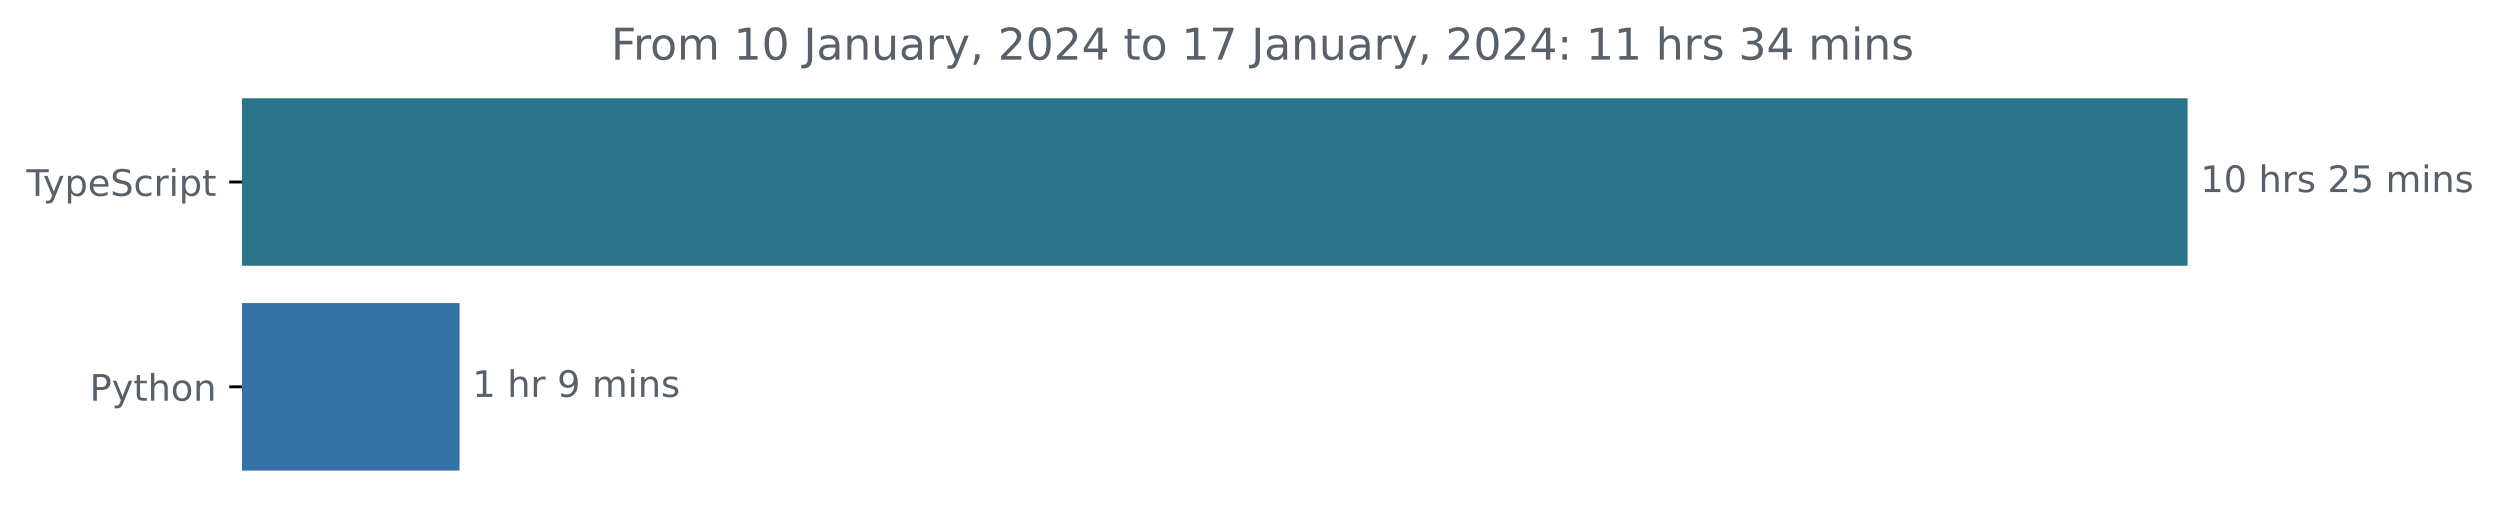
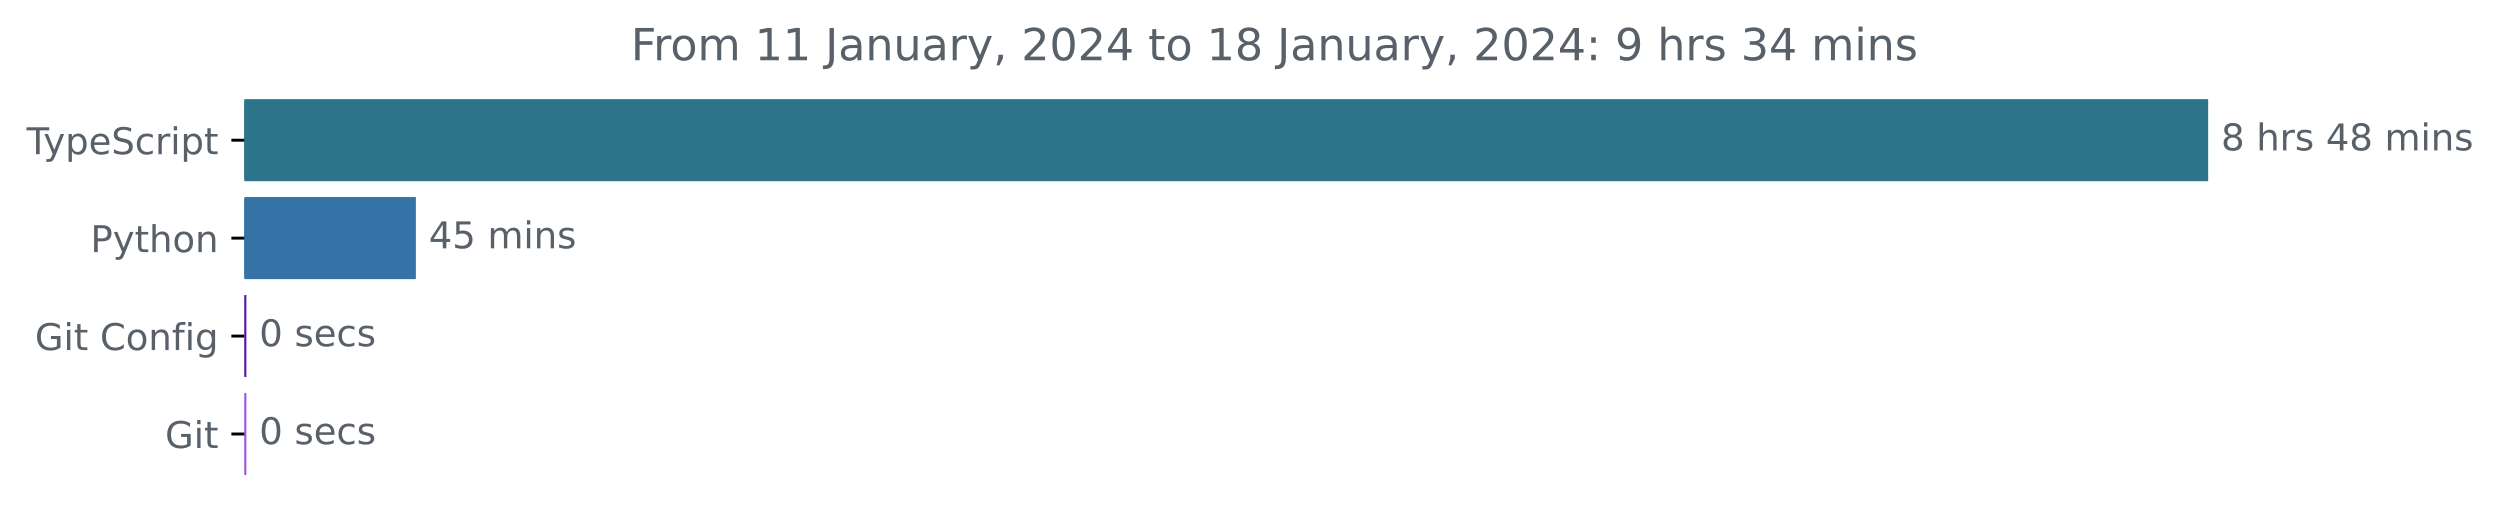
- <svg xmlns="http://www.w3.org/2000/svg" xmlns:xlink="http://www.w3.org/1999/xlink" width="683.507pt" height="140.398pt" viewBox="0 0 683.507 140.398" version="1.1">
+ <svg xmlns="http://www.w3.org/2000/svg" xmlns:xlink="http://www.w3.org/1999/xlink" width="677.144pt" height="140.398pt" viewBox="0 0 677.144 140.398" version="1.1">
  <defs>
    <style type="text/css">*{stroke-linejoin: round; stroke-linecap: butt}</style>
  </defs>
  <g id="figure_1">
    <g id="patch_1">
-       <path d="M -0 140.398  L 683.507 140.398  L 683.507 0  L -0 0  L -0 140.398  z " style="fill: none" />
+       <path d="M -0 140.398  L 677.144 140.398  L 677.144 0  L -0 0  L -0 140.398  z " style="fill: none" />
    </g>
    <g id="axes_1">
      <g id="patch_2">
-         <path d="M 66.17 27.358  L 597.599 27.358  L 597.599 72.158  L 66.17 72.158  z " clip-path="url(#p45a5c78773)" style="fill: #2b7489; stroke: #2b7489; stroke-linejoin: miter" />
+         <path d="M 66.17 27.358  L 597.599 27.358  L 597.599 48.579  L 66.17 48.579  z " clip-path="url(#pf6b7bbdf2e)" style="fill: #2b7489; stroke: #2b7489; stroke-linejoin: miter" />
      </g>
      <g id="patch_3">
-         <path d="M 66.17 83.358  L 125.152 83.358  L 125.152 128.158  L 66.17 128.158  z " clip-path="url(#p45a5c78773)" style="fill: #3572a5; stroke: #3572a5; stroke-linejoin: miter" />
+         <path d="M 66.17 53.884  L 112.14 53.884  L 112.14 75.105  L 66.17 75.105  z " clip-path="url(#pf6b7bbdf2e)" style="fill: #3572a5; stroke: #3572a5; stroke-linejoin: miter" />
+       </g>
+       <g id="patch_4">
+         <path d="M 66.17 80.411  L 66.228 80.411  L 66.228 101.632  L 66.17 101.632  z " clip-path="url(#pf6b7bbdf2e)" style="fill: #5911ad; stroke: #5911ad; stroke-linejoin: miter" />
+       </g>
+       <g id="patch_5">
+         <path d="M 66.17 106.937  L 66.228 106.937  L 66.228 128.158  L 66.17 128.158  z " clip-path="url(#pf6b7bbdf2e)" style="fill: #9b56de; stroke: #9b56de; stroke-linejoin: miter" />
      </g>
      <g id="matplotlib.axis_1" />
      <g id="matplotlib.axis_2">
        <g id="ytick_1">
          <g id="line2d_1">
            <defs>
-               <path id="m1c2c72d8fe" d="M 0 0  L -3.5 0  " style="stroke: #000000; stroke-width: 0.8" />
+               <path id="m4bbe98660e" d="M 0 0  L -3.5 0  " style="stroke: #000000; stroke-width: 0.8" />
            </defs>
            <g>
-               <use xlink:href="#m1c2c72d8fe" x="66.17" y="49.758" style="stroke: #000000; stroke-width: 0.8" />
+               <use xlink:href="#m4bbe98660e" x="66.17" y="37.969" style="stroke: #000000; stroke-width: 0.8" />
            </g>
          </g>
          <g id="text_1">
-             <g style="fill: #586069" transform="translate(7.2 53.55734)scale(0.1 -0.1)">
+             <g style="fill: #586069" transform="translate(7.2 41.76787)scale(0.1 -0.1)">
              <defs>
                <path id="DejaVuSans-54" d="M -19 4666  L 3928 4666  L 3928 4134  L 2272 4134  L 2272 0  L 1638 0  L 1638 4134  L -19 4134  L -19 4666  z " transform="scale(0.015625)" />
                <path id="DejaVuSans-79" d="M 2059 -325  Q 1816 -950 1584 -1140  Q 1353 -1331 966 -1331  L 506 -1331  L 506 -850  L 844 -850  Q 1081 -850 1212 -737  Q 1344 -625 1503 -206  L 1606 56  L 191 3500  L 800 3500  L 1894 763  L 2988 3500  L 3597 3500  L 2059 -325  z " transform="scale(0.015625)" />
                <path id="DejaVuSans-70" d="M 1159 525  L 1159 -1331  L 581 -1331  L 581 3500  L 1159 3500  L 1159 2969  Q 1341 3281 1617 3432  Q 1894 3584 2278 3584  Q 2916 3584 3314 3078  Q 3713 2572 3713 1747  Q 3713 922 3314 415  Q 2916 -91 2278 -91  Q 1894 -91 1617 61  Q 1341 213 1159 525  z M 3116 1747  Q 3116 2381 2855 2742  Q 2594 3103 2138 3103  Q 1681 3103 1420 2742  Q 1159 2381 1159 1747  Q 1159 1113 1420 752  Q 1681 391 2138 391  Q 2594 391 2855 752  Q 3116 1113 3116 1747  z " transform="scale(0.015625)" />
                <path id="DejaVuSans-65" d="M 3597 1894  L 3597 1613  L 953 1613  Q 991 1019 1311 708  Q 1631 397 2203 397  Q 2534 397 2845 478  Q 3156 559 3463 722  L 3463 178  Q 3153 47 2828 -22  Q 2503 -91 2169 -91  Q 1331 -91 842 396  Q 353 884 353 1716  Q 353 2575 817 3079  Q 1281 3584 2069 3584  Q 2775 3584 3186 3129  Q 3597 2675 3597 1894  z M 3022 2063  Q 3016 2534 2758 2815  Q 2500 3097 2075 3097  Q 1594 3097 1305 2825  Q 1016 2553 972 2059  L 3022 2063  z " transform="scale(0.015625)" />
                <path id="DejaVuSans-53" d="M 3425 4513  L 3425 3897  Q 3066 4069 2747 4153  Q 2428 4238 2131 4238  Q 1616 4238 1336 4038  Q 1056 3838 1056 3469  Q 1056 3159 1242 3001  Q 1428 2844 1947 2747  L 2328 2669  Q 3034 2534 3370 2195  Q 3706 1856 3706 1288  Q 3706 609 3251 259  Q 2797 -91 1919 -91  Q 1588 -91 1214 -16  Q 841 59 441 206  L 441 856  Q 825 641 1194 531  Q 1563 422 1919 422  Q 2459 422 2753 634  Q 3047 847 3047 1241  Q 3047 1584 2836 1778  Q 2625 1972 2144 2069  L 1759 2144  Q 1053 2284 737 2584  Q 422 2884 422 3419  Q 422 4038 858 4394  Q 1294 4750 2059 4750  Q 2388 4750 2728 4690  Q 3069 4631 3425 4513  z " transform="scale(0.015625)" />
                <path id="DejaVuSans-63" d="M 3122 3366  L 3122 2828  Q 2878 2963 2633 3030  Q 2388 3097 2138 3097  Q 1578 3097 1268 2742  Q 959 2388 959 1747  Q 959 1106 1268 751  Q 1578 397 2138 397  Q 2388 397 2633 464  Q 2878 531 3122 666  L 3122 134  Q 2881 22 2623 -34  Q 2366 -91 2075 -91  Q 1284 -91 818 406  Q 353 903 353 1747  Q 353 2603 823 3093  Q 1294 3584 2113 3584  Q 2378 3584 2631 3529  Q 2884 3475 3122 3366  z " transform="scale(0.015625)" />
                <path id="DejaVuSans-72" d="M 2631 2963  Q 2534 3019 2420 3045  Q 2306 3072 2169 3072  Q 1681 3072 1420 2755  Q 1159 2438 1159 1844  L 1159 0  L 581 0  L 581 3500  L 1159 3500  L 1159 2956  Q 1341 3275 1631 3429  Q 1922 3584 2338 3584  Q 2397 3584 2469 3576  Q 2541 3569 2628 3553  L 2631 2963  z " transform="scale(0.015625)" />
                <path id="DejaVuSans-69" d="M 603 3500  L 1178 3500  L 1178 0  L 603 0  L 603 3500  z M 603 4863  L 1178 4863  L 1178 4134  L 603 4134  L 603 4863  z " transform="scale(0.015625)" />
                <path id="DejaVuSans-74" d="M 1172 4494  L 1172 3500  L 2356 3500  L 2356 3053  L 1172 3053  L 1172 1153  Q 1172 725 1289 603  Q 1406 481 1766 481  L 2356 481  L 2356 0  L 1766 0  Q 1100 0 847 248  Q 594 497 594 1153  L 594 3053  L 172 3053  L 172 3500  L 594 3500  L 594 4494  L 1172 4494  z " transform="scale(0.015625)" />
              </defs>
              <use xlink:href="#DejaVuSans-54" />
              <use xlink:href="#DejaVuSans-79" x="45.459" />
              <use xlink:href="#DejaVuSans-70" x="104.639" />
              <use xlink:href="#DejaVuSans-65" x="168.115" />
              <use xlink:href="#DejaVuSans-53" x="229.639" />
              <use xlink:href="#DejaVuSans-63" x="293.115" />
              <use xlink:href="#DejaVuSans-72" x="348.096" />
              <use xlink:href="#DejaVuSans-69" x="389.209" />
              <use xlink:href="#DejaVuSans-70" x="416.992" />
              <use xlink:href="#DejaVuSans-74" x="480.469" />
            </g>
          </g>
        </g>
        <g id="ytick_2">
          <g id="line2d_2">
            <g>
-               <use xlink:href="#m1c2c72d8fe" x="66.17" y="105.758" style="stroke: #000000; stroke-width: 0.8" />
+               <use xlink:href="#m4bbe98660e" x="66.17" y="64.495" style="stroke: #000000; stroke-width: 0.8" />
            </g>
          </g>
          <g id="text_2">
-             <g style="fill: #586069" transform="translate(24.50781 109.5573)scale(0.1 -0.1)">
+             <g style="fill: #586069" transform="translate(24.50781 68.29419)scale(0.1 -0.1)">
              <defs>
                <path id="DejaVuSans-50" d="M 1259 4147  L 1259 2394  L 2053 2394  Q 2494 2394 2734 2622  Q 2975 2850 2975 3272  Q 2975 3691 2734 3919  Q 2494 4147 2053 4147  L 1259 4147  z M 628 4666  L 2053 4666  Q 2838 4666 3239 4311  Q 3641 3956 3641 3272  Q 3641 2581 3239 2228  Q 2838 1875 2053 1875  L 1259 1875  L 1259 0  L 628 0  L 628 4666  z " transform="scale(0.015625)" />
                <path id="DejaVuSans-68" d="M 3513 2113  L 3513 0  L 2938 0  L 2938 2094  Q 2938 2591 2744 2837  Q 2550 3084 2163 3084  Q 1697 3084 1428 2787  Q 1159 2491 1159 1978  L 1159 0  L 581 0  L 581 4863  L 1159 4863  L 1159 2956  Q 1366 3272 1645 3428  Q 1925 3584 2291 3584  Q 2894 3584 3203 3211  Q 3513 2838 3513 2113  z " transform="scale(0.015625)" />
                <path id="DejaVuSans-6f" d="M 1959 3097  Q 1497 3097 1228 2736  Q 959 2375 959 1747  Q 959 1119 1226 758  Q 1494 397 1959 397  Q 2419 397 2687 759  Q 2956 1122 2956 1747  Q 2956 2369 2687 2733  Q 2419 3097 1959 3097  z M 1959 3584  Q 2709 3584 3137 3096  Q 3566 2609 3566 1747  Q 3566 888 3137 398  Q 2709 -91 1959 -91  Q 1206 -91 779 398  Q 353 888 353 1747  Q 353 2609 779 3096  Q 1206 3584 1959 3584  z " transform="scale(0.015625)" />
                <path id="DejaVuSans-6e" d="M 3513 2113  L 3513 0  L 2938 0  L 2938 2094  Q 2938 2591 2744 2837  Q 2550 3084 2163 3084  Q 1697 3084 1428 2787  Q 1159 2491 1159 1978  L 1159 0  L 581 0  L 581 3500  L 1159 3500  L 1159 2956  Q 1366 3272 1645 3428  Q 1925 3584 2291 3584  Q 2894 3584 3203 3211  Q 3513 2838 3513 2113  z " transform="scale(0.015625)" />
              </defs>
              <use xlink:href="#DejaVuSans-50" />
              <use xlink:href="#DejaVuSans-79" x="60.303" />
              <use xlink:href="#DejaVuSans-74" x="119.482" />
              <use xlink:href="#DejaVuSans-68" x="158.691" />
              <use xlink:href="#DejaVuSans-6f" x="222.07" />
              <use xlink:href="#DejaVuSans-6e" x="283.252" />
            </g>
          </g>
        </g>
-       </g>
-       <g id="text_3">
-         <g style="fill: #586069" transform="translate(601.5989 52.5175)scale(0.1 -0.1)">
-           <defs>
-             <path id="DejaVuSans-31" d="M 794 531  L 1825 531  L 1825 4091  L 703 3866  L 703 4441  L 1819 4666  L 2450 4666  L 2450 531  L 3481 531  L 3481 0  L 794 0  L 794 531  z " transform="scale(0.015625)" />
-             <path id="DejaVuSans-30" d="M 2034 4250  Q 1547 4250 1301 3770  Q 1056 3291 1056 2328  Q 1056 1369 1301 889  Q 1547 409 2034 409  Q 2525 409 2770 889  Q 3016 1369 3016 2328  Q 3016 3291 2770 3770  Q 2525 4250 2034 4250  z M 2034 4750  Q 2819 4750 3233 4129  Q 3647 3509 3647 2328  Q 3647 1150 3233 529  Q 2819 -91 2034 -91  Q 1250 -91 836 529  Q 422 1150 422 2328  Q 422 3509 836 4129  Q 1250 4750 2034 4750  z " transform="scale(0.015625)" />
-             <path id="DejaVuSans-20" transform="scale(0.015625)" />
+         <g id="ytick_3">
+           <g id="line2d_3">
+             <g>
+               <use xlink:href="#m4bbe98660e" x="66.17" y="91.021" style="stroke: #000000; stroke-width: 0.8" />
+             </g>
+           </g>
+           <g id="text_3">
+             <g style="fill: #586069" transform="translate(9.459375 94.8205)scale(0.1 -0.1)">
+               <defs>
+                 <path id="DejaVuSans-47" d="M 3809 666  L 3809 1919  L 2778 1919  L 2778 2438  L 4434 2438  L 4434 434  Q 4069 175 3628 42  Q 3188 -91 2688 -91  Q 1594 -91 976 548  Q 359 1188 359 2328  Q 359 3472 976 4111  Q 1594 4750 2688 4750  Q 3144 4750 3555 4637  Q 3966 4525 4313 4306  L 4313 3634  Q 3963 3931 3569 4081  Q 3175 4231 2741 4231  Q 1884 4231 1454 3753  Q 1025 3275 1025 2328  Q 1025 1384 1454 906  Q 1884 428 2741 428  Q 3075 428 3337 486  Q 3600 544 3809 666  z " transform="scale(0.015625)" />
+                 <path id="DejaVuSans-20" transform="scale(0.015625)" />
+                 <path id="DejaVuSans-43" d="M 4122 4306  L 4122 3641  Q 3803 3938 3442 4084  Q 3081 4231 2675 4231  Q 1875 4231 1450 3742  Q 1025 3253 1025 2328  Q 1025 1406 1450 917  Q 1875 428 2675 428  Q 3081 428 3442 575  Q 3803 722 4122 1019  L 4122 359  Q 3791 134 3420 21  Q 3050 -91 2638 -91  Q 1578 -91 968 557  Q 359 1206 359 2328  Q 359 3453 968 4101  Q 1578 4750 2638 4750  Q 3056 4750 3426 4639  Q 3797 4528 4122 4306  z " transform="scale(0.015625)" />
+                 <path id="DejaVuSans-66" d="M 2375 4863  L 2375 4384  L 1825 4384  Q 1516 4384 1395 4259  Q 1275 4134 1275 3809  L 1275 3500  L 2222 3500  L 2222 3053  L 1275 3053  L 1275 0  L 697 0  L 697 3053  L 147 3053  L 147 3500  L 697 3500  L 697 3744  Q 697 4328 969 4595  Q 1241 4863 1831 4863  L 2375 4863  z " transform="scale(0.015625)" />
+                 <path id="DejaVuSans-67" d="M 2906 1791  Q 2906 2416 2648 2759  Q 2391 3103 1925 3103  Q 1463 3103 1205 2759  Q 947 2416 947 1791  Q 947 1169 1205 825  Q 1463 481 1925 481  Q 2391 481 2648 825  Q 2906 1169 2906 1791  z M 3481 434  Q 3481 -459 3084 -895  Q 2688 -1331 1869 -1331  Q 1566 -1331 1297 -1286  Q 1028 -1241 775 -1147  L 775 -588  Q 1028 -725 1275 -790  Q 1522 -856 1778 -856  Q 2344 -856 2625 -561  Q 2906 -266 2906 331  L 2906 616  Q 2728 306 2450 153  Q 2172 0 1784 0  Q 1141 0 747 490  Q 353 981 353 1791  Q 353 2603 747 3093  Q 1141 3584 1784 3584  Q 2172 3584 2450 3431  Q 2728 3278 2906 2969  L 2906 3500  L 3481 3500  L 3481 434  z " transform="scale(0.015625)" />
+               </defs>
+               <use xlink:href="#DejaVuSans-47" />
+               <use xlink:href="#DejaVuSans-69" x="77.49" />
+               <use xlink:href="#DejaVuSans-74" x="105.273" />
+               <use xlink:href="#DejaVuSans-20" x="144.482" />
+               <use xlink:href="#DejaVuSans-43" x="176.27" />
+               <use xlink:href="#DejaVuSans-6f" x="246.094" />
+               <use xlink:href="#DejaVuSans-6e" x="307.275" />
+               <use xlink:href="#DejaVuSans-66" x="370.654" />
+               <use xlink:href="#DejaVuSans-69" x="405.859" />
+               <use xlink:href="#DejaVuSans-67" x="433.643" />
+             </g>
+           </g>
+         </g>
+         <g id="ytick_4">
+           <g id="line2d_4">
+             <g>
+               <use xlink:href="#m4bbe98660e" x="66.17" y="117.548" style="stroke: #000000; stroke-width: 0.8" />
+             </g>
+           </g>
+           <g id="text_4">
+             <g style="fill: #586069" transform="translate(44.72344 121.3468)scale(0.1 -0.1)">
+               <use xlink:href="#DejaVuSans-47" />
+               <use xlink:href="#DejaVuSans-69" x="77.49" />
+               <use xlink:href="#DejaVuSans-74" x="105.273" />
+             </g>
+           </g>
+         </g>
+       </g>
+       <g id="text_5">
+         <g style="fill: #586069" transform="translate(601.5989 40.72803)scale(0.1 -0.1)">
+           <defs>
+             <path id="DejaVuSans-38" d="M 2034 2216  Q 1584 2216 1326 1975  Q 1069 1734 1069 1313  Q 1069 891 1326 650  Q 1584 409 2034 409  Q 2484 409 2743 651  Q 3003 894 3003 1313  Q 3003 1734 2745 1975  Q 2488 2216 2034 2216  z M 1403 2484  Q 997 2584 770 2862  Q 544 3141 544 3541  Q 544 4100 942 4425  Q 1341 4750 2034 4750  Q 2731 4750 3128 4425  Q 3525 4100 3525 3541  Q 3525 3141 3298 2862  Q 3072 2584 2669 2484  Q 3125 2378 3379 2068  Q 3634 1759 3634 1313  Q 3634 634 3220 271  Q 2806 -91 2034 -91  Q 1263 -91 848 271  Q 434 634 434 1313  Q 434 1759 690 2068  Q 947 2378 1403 2484  z M 1172 3481  Q 1172 3119 1398 2916  Q 1625 2713 2034 2713  Q 2441 2713 2670 2916  Q 2900 3119 2900 3481  Q 2900 3844 2670 4047  Q 2441 4250 2034 4250  Q 1625 4250 1398 4047  Q 1172 3844 1172 3481  z " transform="scale(0.015625)" />
            <path id="DejaVuSans-73" d="M 2834 3397  L 2834 2853  Q 2591 2978 2328 3040  Q 2066 3103 1784 3103  Q 1356 3103 1142 2972  Q 928 2841 928 2578  Q 928 2378 1081 2264  Q 1234 2150 1697 2047  L 1894 2003  Q 2506 1872 2764 1633  Q 3022 1394 3022 966  Q 3022 478 2636 193  Q 2250 -91 1575 -91  Q 1294 -91 989 -36  Q 684 19 347 128  L 347 722  Q 666 556 975 473  Q 1284 391 1588 391  Q 1994 391 2212 530  Q 2431 669 2431 922  Q 2431 1156 2273 1281  Q 2116 1406 1581 1522  L 1381 1569  Q 847 1681 609 1914  Q 372 2147 372 2553  Q 372 3047 722 3315  Q 1072 3584 1716 3584  Q 2034 3584 2315 3537  Q 2597 3491 2834 3397  z " transform="scale(0.015625)" />
-             <path id="DejaVuSans-32" d="M 1228 531  L 3431 531  L 3431 0  L 469 0  L 469 531  Q 828 903 1448 1529  Q 2069 2156 2228 2338  Q 2531 2678 2651 2914  Q 2772 3150 2772 3378  Q 2772 3750 2511 3984  Q 2250 4219 1831 4219  Q 1534 4219 1204 4116  Q 875 4013 500 3803  L 500 4441  Q 881 4594 1212 4672  Q 1544 4750 1819 4750  Q 2544 4750 2975 4387  Q 3406 4025 3406 3419  Q 3406 3131 3298 2873  Q 3191 2616 2906 2266  Q 2828 2175 2409 1742  Q 1991 1309 1228 531  z " transform="scale(0.015625)" />
-             <path id="DejaVuSans-35" d="M 691 4666  L 3169 4666  L 3169 4134  L 1269 4134  L 1269 2991  Q 1406 3038 1543 3061  Q 1681 3084 1819 3084  Q 2600 3084 3056 2656  Q 3513 2228 3513 1497  Q 3513 744 3044 326  Q 2575 -91 1722 -91  Q 1428 -91 1123 -41  Q 819 9 494 109  L 494 744  Q 775 591 1075 516  Q 1375 441 1709 441  Q 2250 441 2565 725  Q 2881 1009 2881 1497  Q 2881 1984 2565 2268  Q 2250 2553 1709 2553  Q 1456 2553 1204 2497  Q 953 2441 691 2322  L 691 4666  z " transform="scale(0.015625)" />
+             <path id="DejaVuSans-34" d="M 2419 4116  L 825 1625  L 2419 1625  L 2419 4116  z M 2253 4666  L 3047 4666  L 3047 1625  L 3713 1625  L 3713 1100  L 3047 1100  L 3047 0  L 2419 0  L 2419 1100  L 313 1100  L 313 1709  L 2253 4666  z " transform="scale(0.015625)" />
            <path id="DejaVuSans-6d" d="M 3328 2828  Q 3544 3216 3844 3400  Q 4144 3584 4550 3584  Q 5097 3584 5394 3201  Q 5691 2819 5691 2113  L 5691 0  L 5113 0  L 5113 2094  Q 5113 2597 4934 2840  Q 4756 3084 4391 3084  Q 3944 3084 3684 2787  Q 3425 2491 3425 1978  L 3425 0  L 2847 0  L 2847 2094  Q 2847 2600 2669 2842  Q 2491 3084 2119 3084  Q 1678 3084 1418 2786  Q 1159 2488 1159 1978  L 1159 0  L 581 0  L 581 3500  L 1159 3500  L 1159 2956  Q 1356 3278 1631 3431  Q 1906 3584 2284 3584  Q 2666 3584 2933 3390  Q 3200 3197 3328 2828  z " transform="scale(0.015625)" />
          </defs>
-           <use xlink:href="#DejaVuSans-31" />
-           <use xlink:href="#DejaVuSans-30" x="63.623" />
-           <use xlink:href="#DejaVuSans-20" x="127.246" />
-           <use xlink:href="#DejaVuSans-68" x="159.033" />
-           <use xlink:href="#DejaVuSans-72" x="222.412" />
-           <use xlink:href="#DejaVuSans-73" x="263.525" />
-           <use xlink:href="#DejaVuSans-20" x="315.625" />
-           <use xlink:href="#DejaVuSans-32" x="347.412" />
-           <use xlink:href="#DejaVuSans-35" x="411.035" />
-           <use xlink:href="#DejaVuSans-20" x="474.658" />
-           <use xlink:href="#DejaVuSans-6d" x="506.445" />
-           <use xlink:href="#DejaVuSans-69" x="603.857" />
-           <use xlink:href="#DejaVuSans-6e" x="631.641" />
-           <use xlink:href="#DejaVuSans-73" x="695.02" />
-         </g>
-       </g>
-       <g id="text_4">
-         <g style="fill: #586069" transform="translate(129.1523 108.5175)scale(0.1 -0.1)">
-           <defs>
-             <path id="DejaVuSans-39" d="M 703 97  L 703 672  Q 941 559 1184 500  Q 1428 441 1663 441  Q 2288 441 2617 861  Q 2947 1281 2994 2138  Q 2813 1869 2534 1725  Q 2256 1581 1919 1581  Q 1219 1581 811 2004  Q 403 2428 403 3163  Q 403 3881 828 4315  Q 1253 4750 1959 4750  Q 2769 4750 3195 4129  Q 3622 3509 3622 2328  Q 3622 1225 3098 567  Q 2575 -91 1691 -91  Q 1453 -91 1209 -44  Q 966 3 703 97  z M 1959 2075  Q 2384 2075 2632 2365  Q 2881 2656 2881 3163  Q 2881 3666 2632 3958  Q 2384 4250 1959 4250  Q 1534 4250 1286 3958  Q 1038 3666 1038 3163  Q 1038 2656 1286 2365  Q 1534 2075 1959 2075  z " transform="scale(0.015625)" />
-           </defs>
-           <use xlink:href="#DejaVuSans-31" />
+           <use xlink:href="#DejaVuSans-38" />
          <use xlink:href="#DejaVuSans-20" x="63.623" />
          <use xlink:href="#DejaVuSans-68" x="95.41" />
          <use xlink:href="#DejaVuSans-72" x="158.789" />
-           <use xlink:href="#DejaVuSans-20" x="199.902" />
-           <use xlink:href="#DejaVuSans-39" x="231.689" />
-           <use xlink:href="#DejaVuSans-20" x="295.312" />
-           <use xlink:href="#DejaVuSans-6d" x="327.1" />
-           <use xlink:href="#DejaVuSans-69" x="424.512" />
-           <use xlink:href="#DejaVuSans-6e" x="452.295" />
-           <use xlink:href="#DejaVuSans-73" x="515.674" />
-         </g>
-       </g>
-       <g id="text_5">
-         <g style="fill: #586069" transform="translate(167.0659 16.31812)scale(0.12 -0.12)">
+           <use xlink:href="#DejaVuSans-73" x="199.902" />
+           <use xlink:href="#DejaVuSans-20" x="252.002" />
+           <use xlink:href="#DejaVuSans-34" x="283.789" />
+           <use xlink:href="#DejaVuSans-38" x="347.412" />
+           <use xlink:href="#DejaVuSans-20" x="411.035" />
+           <use xlink:href="#DejaVuSans-6d" x="442.822" />
+           <use xlink:href="#DejaVuSans-69" x="540.234" />
+           <use xlink:href="#DejaVuSans-6e" x="568.018" />
+           <use xlink:href="#DejaVuSans-73" x="631.396" />
+         </g>
+       </g>
+       <g id="text_6">
+         <g style="fill: #586069" transform="translate(116.1404 67.25434)scale(0.1 -0.1)">
+           <defs>
+             <path id="DejaVuSans-35" d="M 691 4666  L 3169 4666  L 3169 4134  L 1269 4134  L 1269 2991  Q 1406 3038 1543 3061  Q 1681 3084 1819 3084  Q 2600 3084 3056 2656  Q 3513 2228 3513 1497  Q 3513 744 3044 326  Q 2575 -91 1722 -91  Q 1428 -91 1123 -41  Q 819 9 494 109  L 494 744  Q 775 591 1075 516  Q 1375 441 1709 441  Q 2250 441 2565 725  Q 2881 1009 2881 1497  Q 2881 1984 2565 2268  Q 2250 2553 1709 2553  Q 1456 2553 1204 2497  Q 953 2441 691 2322  L 691 4666  z " transform="scale(0.015625)" />
+           </defs>
+           <use xlink:href="#DejaVuSans-34" />
+           <use xlink:href="#DejaVuSans-35" x="63.623" />
+           <use xlink:href="#DejaVuSans-20" x="127.246" />
+           <use xlink:href="#DejaVuSans-6d" x="159.033" />
+           <use xlink:href="#DejaVuSans-69" x="256.445" />
+           <use xlink:href="#DejaVuSans-6e" x="284.229" />
+           <use xlink:href="#DejaVuSans-73" x="347.607" />
+         </g>
+       </g>
+       <g id="text_7">
+         <g style="fill: #586069" transform="translate(70.22806 93.78066)scale(0.1 -0.1)">
+           <defs>
+             <path id="DejaVuSans-30" d="M 2034 4250  Q 1547 4250 1301 3770  Q 1056 3291 1056 2328  Q 1056 1369 1301 889  Q 1547 409 2034 409  Q 2525 409 2770 889  Q 3016 1369 3016 2328  Q 3016 3291 2770 3770  Q 2525 4250 2034 4250  z M 2034 4750  Q 2819 4750 3233 4129  Q 3647 3509 3647 2328  Q 3647 1150 3233 529  Q 2819 -91 2034 -91  Q 1250 -91 836 529  Q 422 1150 422 2328  Q 422 3509 836 4129  Q 1250 4750 2034 4750  z " transform="scale(0.015625)" />
+           </defs>
+           <use xlink:href="#DejaVuSans-30" />
+           <use xlink:href="#DejaVuSans-20" x="63.623" />
+           <use xlink:href="#DejaVuSans-73" x="95.41" />
+           <use xlink:href="#DejaVuSans-65" x="147.51" />
+           <use xlink:href="#DejaVuSans-63" x="209.033" />
+           <use xlink:href="#DejaVuSans-73" x="264.014" />
+         </g>
+       </g>
+       <g id="text_8">
+         <g style="fill: #586069" transform="translate(70.22806 120.307)scale(0.1 -0.1)">
+           <use xlink:href="#DejaVuSans-30" />
+           <use xlink:href="#DejaVuSans-20" x="63.623" />
+           <use xlink:href="#DejaVuSans-73" x="95.41" />
+           <use xlink:href="#DejaVuSans-65" x="147.51" />
+           <use xlink:href="#DejaVuSans-63" x="209.033" />
+           <use xlink:href="#DejaVuSans-73" x="264.014" />
+         </g>
+       </g>
+       <g id="text_9">
+         <g style="fill: #586069" transform="translate(170.8834 16.31812)scale(0.12 -0.12)">
          <defs>
            <path id="DejaVuSans-46" d="M 628 4666  L 3309 4666  L 3309 4134  L 1259 4134  L 1259 2759  L 3109 2759  L 3109 2228  L 1259 2228  L 1259 0  L 628 0  L 628 4666  z " transform="scale(0.015625)" />
+             <path id="DejaVuSans-31" d="M 794 531  L 1825 531  L 1825 4091  L 703 3866  L 703 4441  L 1819 4666  L 2450 4666  L 2450 531  L 3481 531  L 3481 0  L 794 0  L 794 531  z " transform="scale(0.015625)" />
            <path id="DejaVuSans-4a" d="M 628 4666  L 1259 4666  L 1259 325  Q 1259 -519 939 -900  Q 619 -1281 -91 -1281  L -331 -1281  L -331 -750  L -134 -750  Q 284 -750 456 -515  Q 628 -281 628 325  L 628 4666  z " transform="scale(0.015625)" />
            <path id="DejaVuSans-61" d="M 2194 1759  Q 1497 1759 1228 1600  Q 959 1441 959 1056  Q 959 750 1161 570  Q 1363 391 1709 391  Q 2188 391 2477 730  Q 2766 1069 2766 1631  L 2766 1759  L 2194 1759  z M 3341 1997  L 3341 0  L 2766 0  L 2766 531  Q 2569 213 2275 61  Q 1981 -91 1556 -91  Q 1019 -91 701 211  Q 384 513 384 1019  Q 384 1609 779 1909  Q 1175 2209 1959 2209  L 2766 2209  L 2766 2266  Q 2766 2663 2505 2880  Q 2244 3097 1772 3097  Q 1472 3097 1187 3025  Q 903 2953 641 2809  L 641 3341  Q 956 3463 1253 3523  Q 1550 3584 1831 3584  Q 2591 3584 2966 3190  Q 3341 2797 3341 1997  z " transform="scale(0.015625)" />
            <path id="DejaVuSans-75" d="M 544 1381  L 544 3500  L 1119 3500  L 1119 1403  Q 1119 906 1312 657  Q 1506 409 1894 409  Q 2359 409 2629 706  Q 2900 1003 2900 1516  L 2900 3500  L 3475 3500  L 3475 0  L 2900 0  L 2900 538  Q 2691 219 2414 64  Q 2138 -91 1772 -91  Q 1169 -91 856 284  Q 544 659 544 1381  z M 1991 3584  L 1991 3584  z " transform="scale(0.015625)" />
            <path id="DejaVuSans-2c" d="M 750 794  L 1409 794  L 1409 256  L 897 -744  L 494 -744  L 750 256  L 750 794  z " transform="scale(0.015625)" />
-             <path id="DejaVuSans-34" d="M 2419 4116  L 825 1625  L 2419 1625  L 2419 4116  z M 2253 4666  L 3047 4666  L 3047 1625  L 3713 1625  L 3713 1100  L 3047 1100  L 3047 0  L 2419 0  L 2419 1100  L 313 1100  L 313 1709  L 2253 4666  z " transform="scale(0.015625)" />
-             <path id="DejaVuSans-37" d="M 525 4666  L 3525 4666  L 3525 4397  L 1831 0  L 1172 0  L 2766 4134  L 525 4134  L 525 4666  z " transform="scale(0.015625)" />
+             <path id="DejaVuSans-32" d="M 1228 531  L 3431 531  L 3431 0  L 469 0  L 469 531  Q 828 903 1448 1529  Q 2069 2156 2228 2338  Q 2531 2678 2651 2914  Q 2772 3150 2772 3378  Q 2772 3750 2511 3984  Q 2250 4219 1831 4219  Q 1534 4219 1204 4116  Q 875 4013 500 3803  L 500 4441  Q 881 4594 1212 4672  Q 1544 4750 1819 4750  Q 2544 4750 2975 4387  Q 3406 4025 3406 3419  Q 3406 3131 3298 2873  Q 3191 2616 2906 2266  Q 2828 2175 2409 1742  Q 1991 1309 1228 531  z " transform="scale(0.015625)" />
            <path id="DejaVuSans-3a" d="M 750 794  L 1409 794  L 1409 0  L 750 0  L 750 794  z M 750 3309  L 1409 3309  L 1409 2516  L 750 2516  L 750 3309  z " transform="scale(0.015625)" />
+             <path id="DejaVuSans-39" d="M 703 97  L 703 672  Q 941 559 1184 500  Q 1428 441 1663 441  Q 2288 441 2617 861  Q 2947 1281 2994 2138  Q 2813 1869 2534 1725  Q 2256 1581 1919 1581  Q 1219 1581 811 2004  Q 403 2428 403 3163  Q 403 3881 828 4315  Q 1253 4750 1959 4750  Q 2769 4750 3195 4129  Q 3622 3509 3622 2328  Q 3622 1225 3098 567  Q 2575 -91 1691 -91  Q 1453 -91 1209 -44  Q 966 3 703 97  z M 1959 2075  Q 2384 2075 2632 2365  Q 2881 2656 2881 3163  Q 2881 3666 2632 3958  Q 2384 4250 1959 4250  Q 1534 4250 1286 3958  Q 1038 3666 1038 3163  Q 1038 2656 1286 2365  Q 1534 2075 1959 2075  z " transform="scale(0.015625)" />
            <path id="DejaVuSans-33" d="M 2597 2516  Q 3050 2419 3304 2112  Q 3559 1806 3559 1356  Q 3559 666 3084 287  Q 2609 -91 1734 -91  Q 1441 -91 1130 -33  Q 819 25 488 141  L 488 750  Q 750 597 1062 519  Q 1375 441 1716 441  Q 2309 441 2620 675  Q 2931 909 2931 1356  Q 2931 1769 2642 2001  Q 2353 2234 1838 2234  L 1294 2234  L 1294 2753  L 1863 2753  Q 2328 2753 2575 2939  Q 2822 3125 2822 3475  Q 2822 3834 2567 4026  Q 2313 4219 1838 4219  Q 1578 4219 1281 4162  Q 984 4106 628 3988  L 628 4550  Q 988 4650 1302 4700  Q 1616 4750 1894 4750  Q 2613 4750 3031 4423  Q 3450 4097 3450 3541  Q 3450 3153 3228 2886  Q 3006 2619 2597 2516  z " transform="scale(0.015625)" />
          </defs>
          <use xlink:href="#DejaVuSans-46" />
          <use xlink:href="#DejaVuSans-72" x="50.27" />
          <use xlink:href="#DejaVuSans-6f" x="89.133" />
          <use xlink:href="#DejaVuSans-6d" x="150.314" />
          <use xlink:href="#DejaVuSans-20" x="247.727" />
          <use xlink:href="#DejaVuSans-31" x="279.514" />
-           <use xlink:href="#DejaVuSans-30" x="343.137" />
+           <use xlink:href="#DejaVuSans-31" x="343.137" />
          <use xlink:href="#DejaVuSans-20" x="406.76" />
          <use xlink:href="#DejaVuSans-4a" x="438.547" />
          <use xlink:href="#DejaVuSans-61" x="468.039" />
          <use xlink:href="#DejaVuSans-6e" x="529.318" />
          <use xlink:href="#DejaVuSans-75" x="592.697" />
          <use xlink:href="#DejaVuSans-61" x="656.076" />
          <use xlink:href="#DejaVuSans-72" x="717.355" />
          <use xlink:href="#DejaVuSans-79" x="758.469" />
          <use xlink:href="#DejaVuSans-2c" x="817.648" />
          <use xlink:href="#DejaVuSans-20" x="849.436" />
          <use xlink:href="#DejaVuSans-32" x="881.223" />
          <use xlink:href="#DejaVuSans-30" x="944.846" />
          <use xlink:href="#DejaVuSans-32" x="1008.469" />
          <use xlink:href="#DejaVuSans-34" x="1072.092" />
          <use xlink:href="#DejaVuSans-20" x="1135.715" />
          <use xlink:href="#DejaVuSans-74" x="1167.502" />
          <use xlink:href="#DejaVuSans-6f" x="1206.711" />
          <use xlink:href="#DejaVuSans-20" x="1267.893" />
          <use xlink:href="#DejaVuSans-31" x="1299.68" />
-           <use xlink:href="#DejaVuSans-37" x="1363.303" />
+           <use xlink:href="#DejaVuSans-38" x="1363.303" />
          <use xlink:href="#DejaVuSans-20" x="1426.926" />
          <use xlink:href="#DejaVuSans-4a" x="1458.713" />
          <use xlink:href="#DejaVuSans-61" x="1488.205" />
          <use xlink:href="#DejaVuSans-6e" x="1549.484" />
          <use xlink:href="#DejaVuSans-75" x="1612.863" />
          <use xlink:href="#DejaVuSans-61" x="1676.242" />
          <use xlink:href="#DejaVuSans-72" x="1737.521" />
          <use xlink:href="#DejaVuSans-79" x="1778.635" />
          <use xlink:href="#DejaVuSans-2c" x="1837.814" />
          <use xlink:href="#DejaVuSans-20" x="1869.602" />
          <use xlink:href="#DejaVuSans-32" x="1901.389" />
          <use xlink:href="#DejaVuSans-30" x="1965.012" />
          <use xlink:href="#DejaVuSans-32" x="2028.635" />
          <use xlink:href="#DejaVuSans-34" x="2092.258" />
          <use xlink:href="#DejaVuSans-3a" x="2155.881" />
          <use xlink:href="#DejaVuSans-20" x="2189.572" />
-           <use xlink:href="#DejaVuSans-31" x="2221.359" />
-           <use xlink:href="#DejaVuSans-31" x="2284.982" />
-           <use xlink:href="#DejaVuSans-20" x="2348.605" />
-           <use xlink:href="#DejaVuSans-68" x="2380.393" />
-           <use xlink:href="#DejaVuSans-72" x="2443.771" />
-           <use xlink:href="#DejaVuSans-73" x="2484.885" />
-           <use xlink:href="#DejaVuSans-20" x="2536.984" />
-           <use xlink:href="#DejaVuSans-33" x="2568.771" />
-           <use xlink:href="#DejaVuSans-34" x="2632.395" />
-           <use xlink:href="#DejaVuSans-20" x="2696.018" />
-           <use xlink:href="#DejaVuSans-6d" x="2727.805" />
-           <use xlink:href="#DejaVuSans-69" x="2825.217" />
-           <use xlink:href="#DejaVuSans-6e" x="2853" />
-           <use xlink:href="#DejaVuSans-73" x="2916.379" />
+           <use xlink:href="#DejaVuSans-39" x="2221.359" />
+           <use xlink:href="#DejaVuSans-20" x="2284.982" />
+           <use xlink:href="#DejaVuSans-68" x="2316.77" />
+           <use xlink:href="#DejaVuSans-72" x="2380.148" />
+           <use xlink:href="#DejaVuSans-73" x="2421.262" />
+           <use xlink:href="#DejaVuSans-20" x="2473.361" />
+           <use xlink:href="#DejaVuSans-33" x="2505.148" />
+           <use xlink:href="#DejaVuSans-34" x="2568.771" />
+           <use xlink:href="#DejaVuSans-20" x="2632.395" />
+           <use xlink:href="#DejaVuSans-6d" x="2664.182" />
+           <use xlink:href="#DejaVuSans-69" x="2761.594" />
+           <use xlink:href="#DejaVuSans-6e" x="2789.377" />
+           <use xlink:href="#DejaVuSans-73" x="2852.756" />
        </g>
      </g>
    </g>
  </g>
  <defs>
-     <clipPath id="p45a5c78773">
+     <clipPath id="pf6b7bbdf2e">
      <rect x="66.17" y="22.318" width="558" height="110.88" />
    </clipPath>
  </defs>
</svg>
